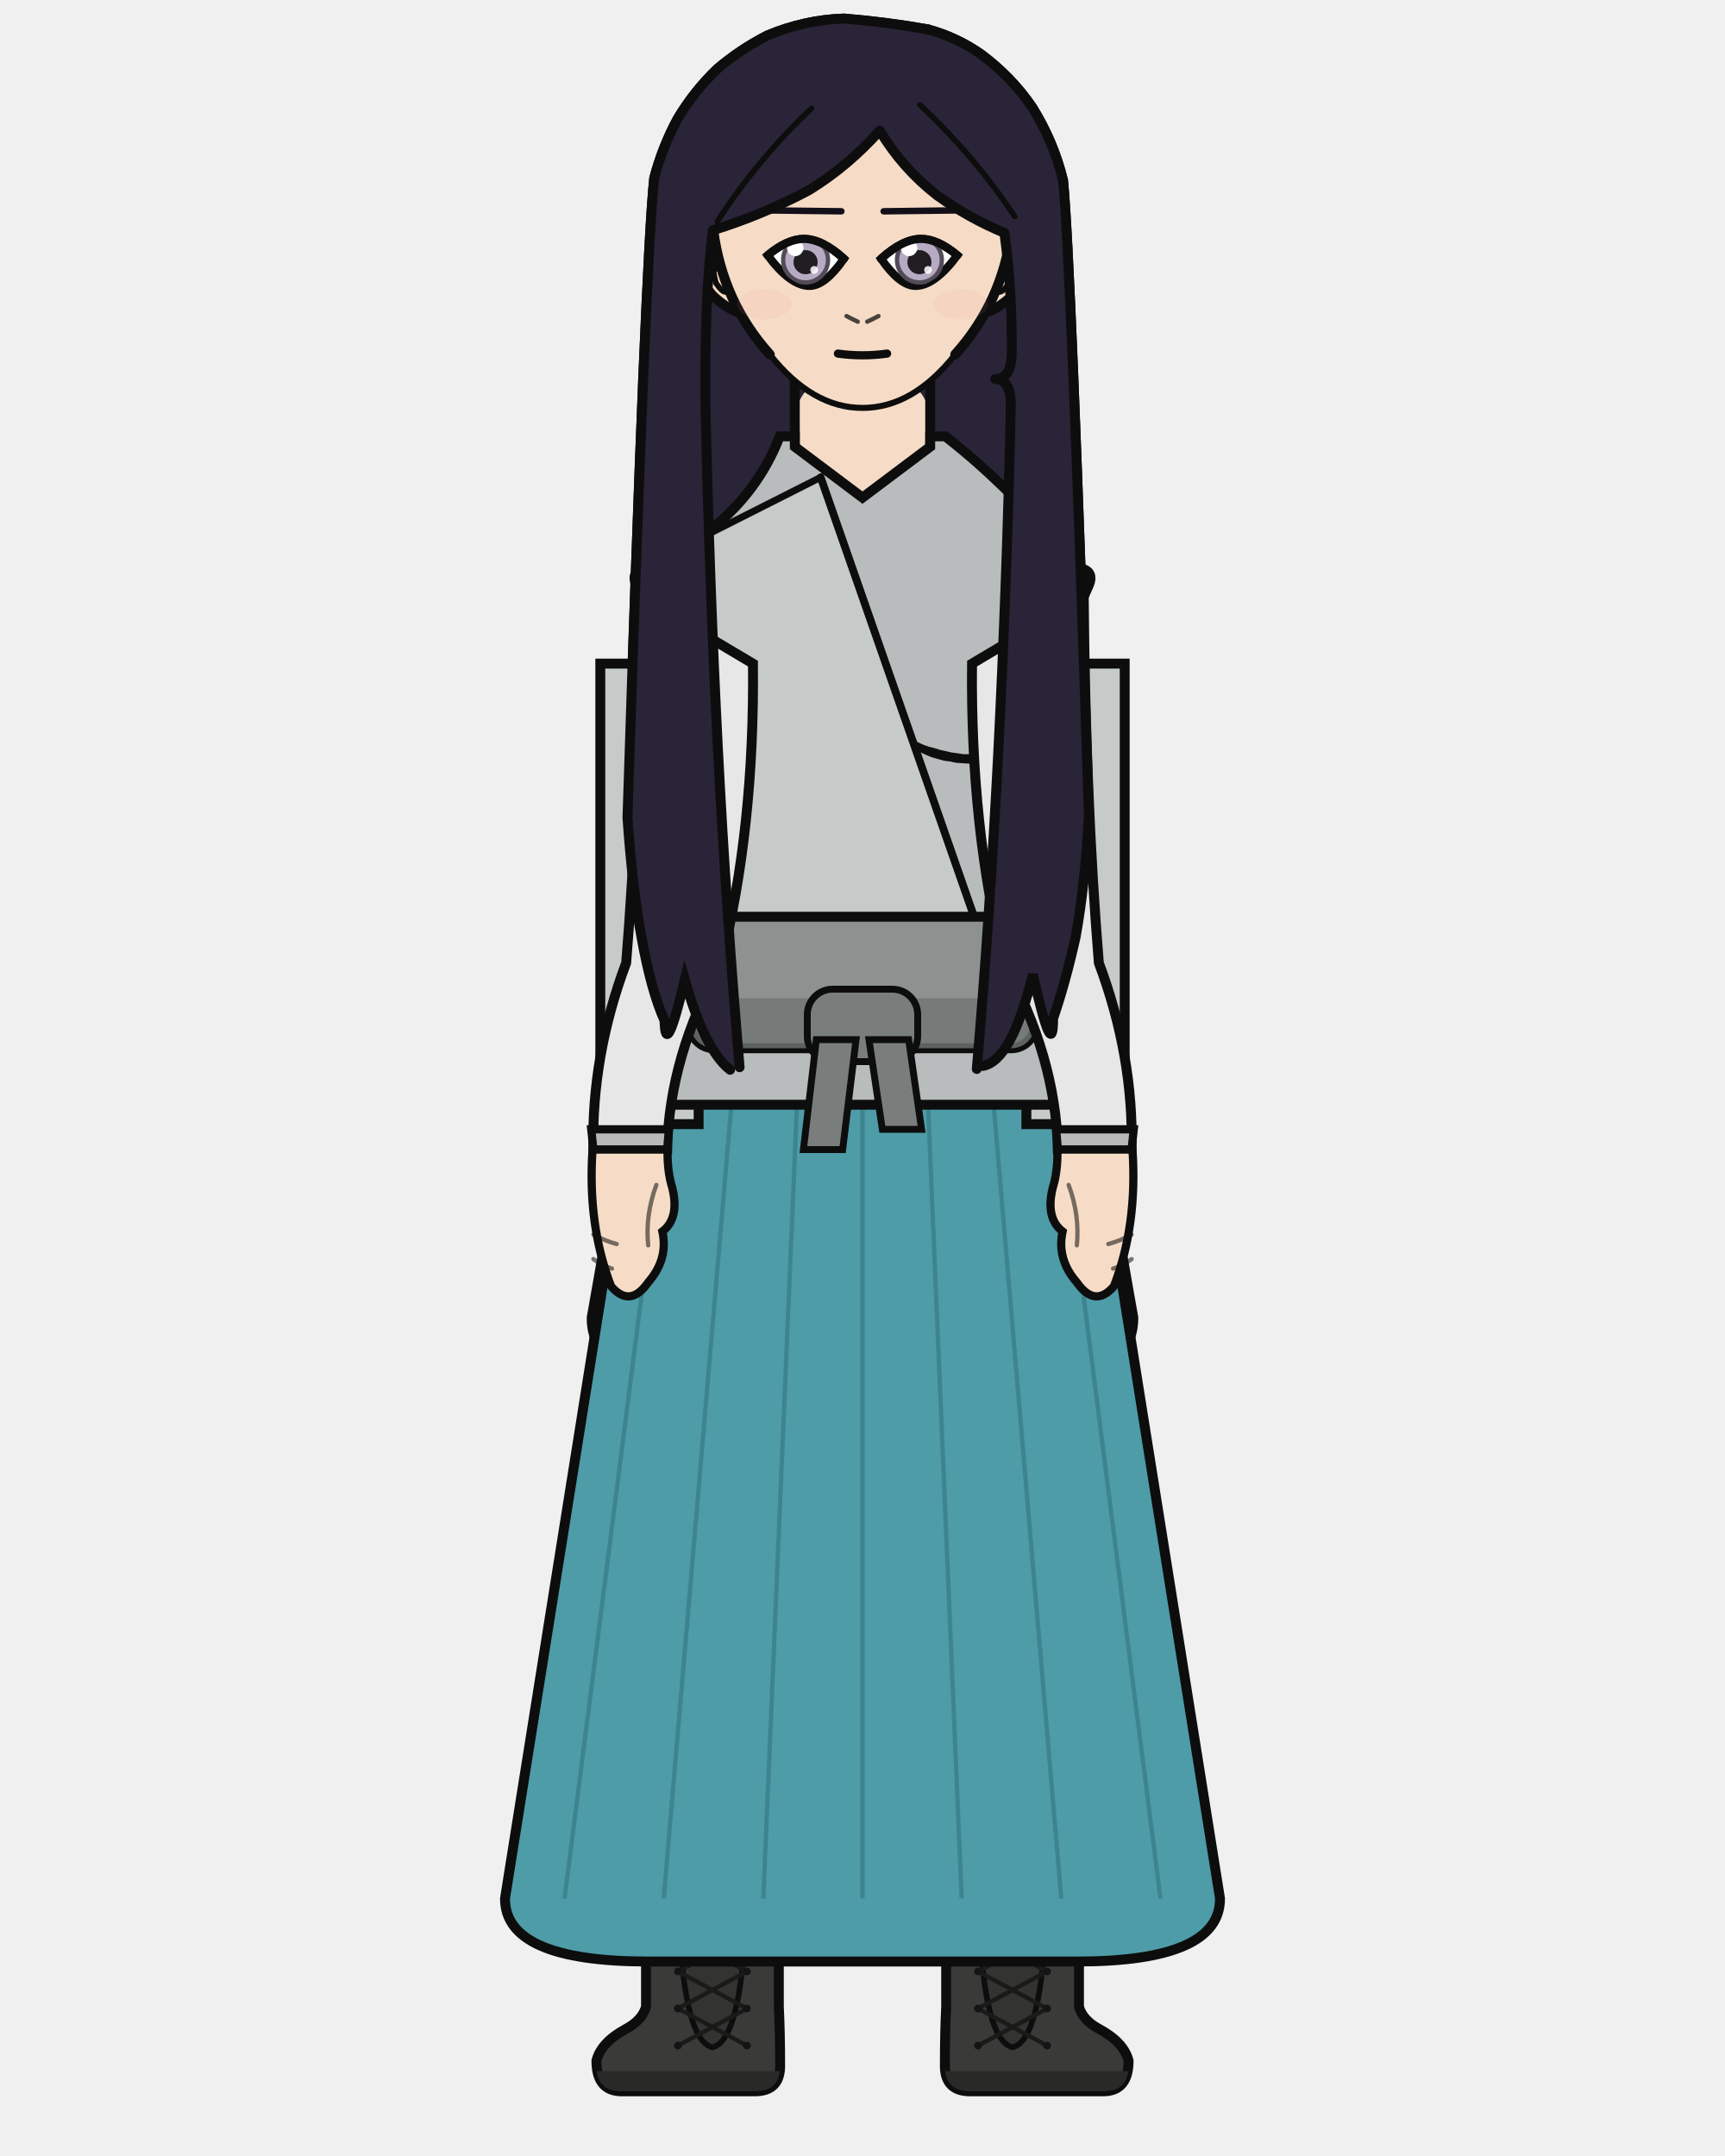
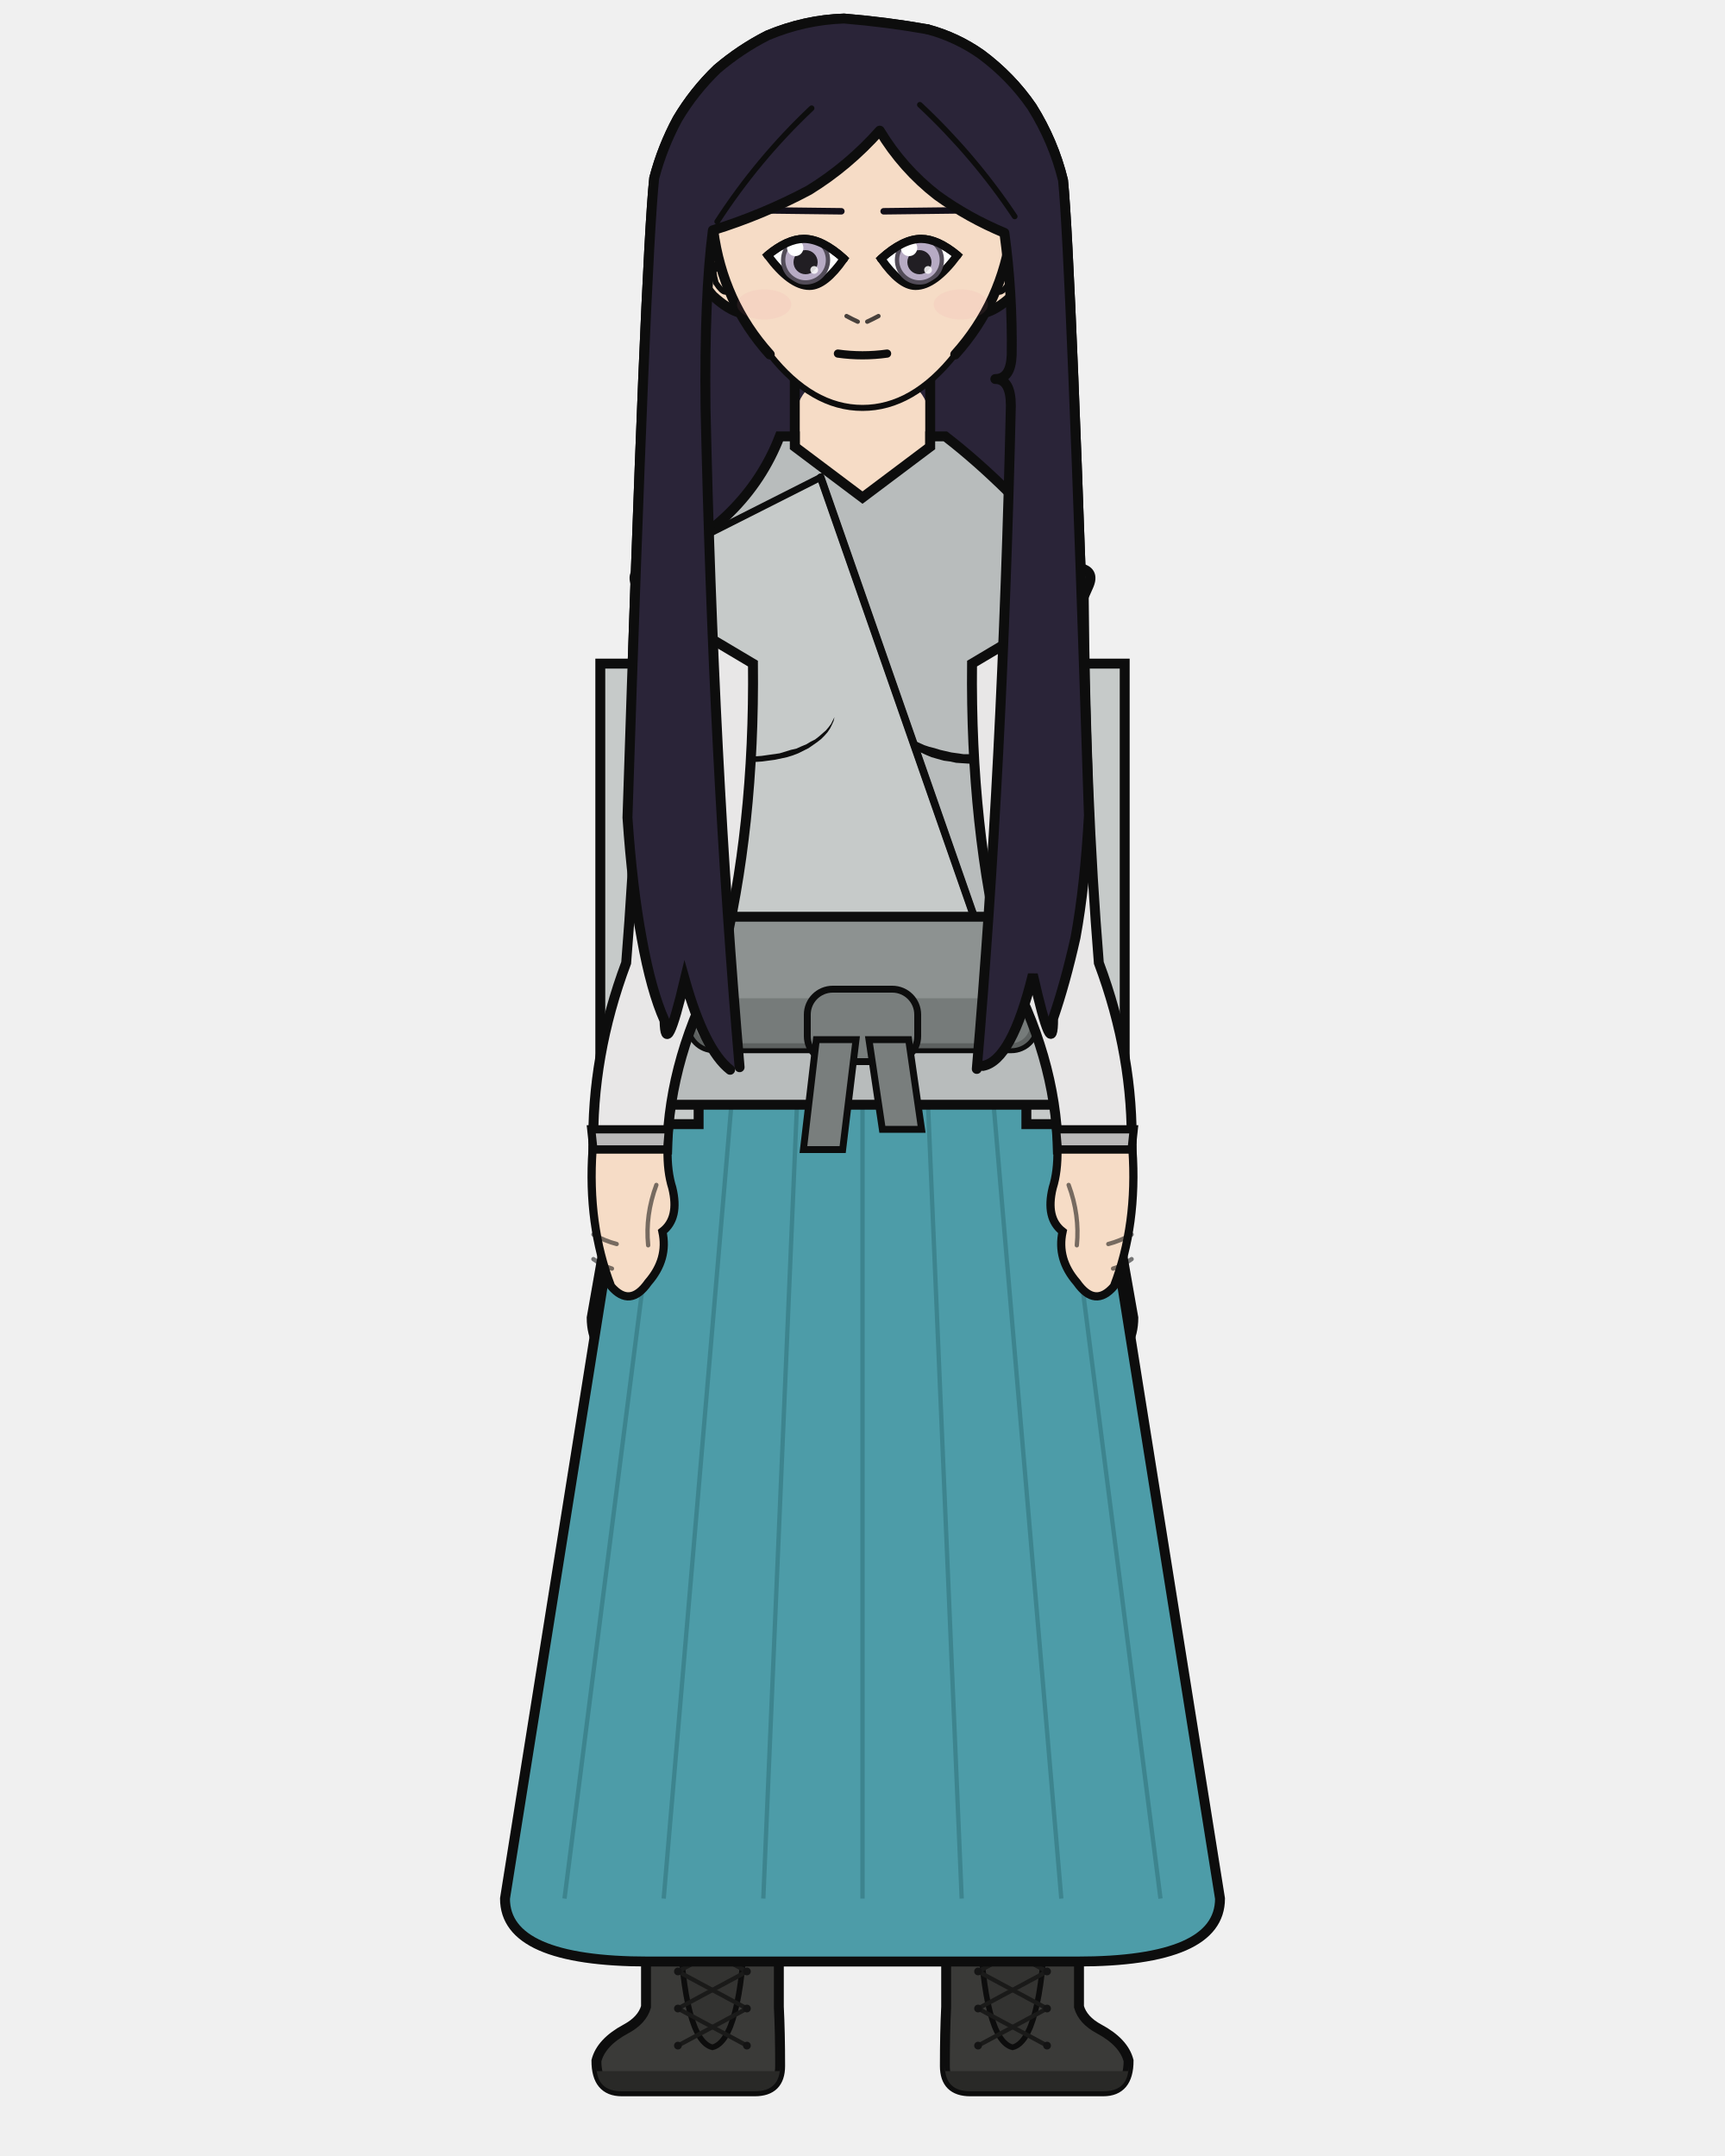
<svg xmlns="http://www.w3.org/2000/svg" width="400" height="500" viewBox="0 0 400 500">
  <defs>
    <clipPath id="hair-front">
      <path d="M 171.5 247.5 Q 165.4 176.4 163.6 94.5 Q 163.3 68.9 165.3 53.4 Q 176.9 49.8 187.6 44.1 Q 196.7 38.5 204.0 30.3 Q 209.3 39.1 217.3 45.3 Q 224.5 50.5 232.9 54.0 Q 234.8 67.9 234.6 82.3 Q 234.4 87.9 230.8 87.9 Q 234.4 87.9 234.4 94.1 Q 232.5 178.1 226.5 247.9 Q 227.2 247.5 227.9 247.2 Q 234.6 246.0 239.5 226.0 Q 244.2 246.8 244.2 236.2 Q 247.0 228.1 249.4 217.4 Q 251.6 205.4 252.5 189.1 Q 248.3 59.6 246.5 41.8 Q 244.3 32.8 239.3 24.8 Q 234.5 17.8 227.5 12.6 Q 221.8 8.6 215.1 6.8 Q 205.5 5.1 195.7 4.3 Q 186.6 4.6 178.0 8.2 Q 171.7 11.4 166.3 16.0 Q 160.9 21.2 157.1 27.6 Q 153.6 34.1 151.7 41.3 Q 149.7 60.0 145.5 189.6 Q 146.6 205.8 148.8 217.6 Q 151.0 229.8 154.1 236.7 Q 154.3 246.1 158.8 227.2 Q 163.4 243.5 169.3 248.1 Q 170.4 247.8 171.5 247.5 Z" />
    </clipPath>
  </defs>
  <path d="M 169.3 248.1 Q 163.4 243.5 158.8 227.2 Q 154.3 246.1 154.1 236.7 Q 151.0 229.8 148.8 217.6 Q 146.6 205.8 145.5 189.6 Q 149.7 60.0 151.7 41.3 Q 153.6 34.1 157.1 27.6 Q 160.9 21.2 166.3 16.0 Q 171.7 11.4 178.0 8.2 Q 186.6 4.6 195.7 4.3 Q 205.5 5.1 215.1 6.8 Q 221.8 8.6 227.5 12.6 Q 234.5 17.8 239.3 24.8 Q 244.3 32.8 246.5 41.8 Q 248.3 59.6 252.5 189.1 Q 251.6 205.4 249.4 217.4 Q 247.0 228.1 244.2 236.2 Q 244.2 246.8 239.5 226.0 Q 234.6 246.0 227.9 247.2 Q 198.6 254.3 169.3 248.1 Z" fill="#2a2438" />
  <path d="M 169.3 248.1 Q 163.4 243.5 158.8 227.2 Q 154.3 246.1 154.1 236.7 Q 151.0 229.8 148.8 217.6 Q 146.6 205.8 145.5 189.6 Q 149.7 60.0 151.7 41.3 Q 153.6 34.1 157.1 27.6 Q 160.9 21.2 166.3 16.0 Q 171.7 11.4 178.0 8.2 Q 186.6 4.6 195.7 4.3 Q 205.5 5.1 215.1 6.8 Q 221.8 8.6 227.5 12.6 Q 234.5 17.8 239.3 24.8 Q 244.3 32.8 246.5 41.8 Q 248.3 59.6 252.5 189.1 Q 251.6 205.4 249.4 217.4 Q 247.0 228.1 244.2 236.2 Q 244.2 246.8 239.5 226.0 Q 234.6 246.0 227.9 247.2 Q 198.6 254.3 169.3 248.1 Z" fill="none" stroke="#0d0d0d" stroke-width="2.3" stroke-linecap="round" stroke-linejoin="round" />
  <path d="M 184.3 110.4 Q 176.1 128.2 158.0 137.4 Q 152.1 139.1 152.1 145.0 Q 152.1 153.9 155.5 153.9 L 159.0 153.9 Q 157.6 159.1 157.6 164.3 Q 157.6 167.6 160.0 169.0 Q 162.4 170.4 162.4 173.7 Q 162.9 200.3 164.6 223.3 Q 164.6 242.7 164.6 258.5 L 195.4 258.5 L 200.0 258.5 L 204.6 258.5 L 235.4 258.5 Q 235.4 242.7 235.4 223.3 Q 237.1 200.3 237.6 173.7 Q 237.6 170.4 240.0 169.0 Q 242.4 167.6 242.4 164.3 Q 242.4 159.1 241.0 153.9 L 244.5 153.9 Q 247.9 153.9 247.9 145.0 Q 247.9 139.1 242.0 137.4 Q 229.7 119.0 215.7 110.4 Z" fill="#f6dcc6" stroke="#0d0d0d" stroke-width="2.3" />
  <rect x="184.3" y="86.7" width="31.4" height="34.1" rx="11.0" fill="#f6dcc6" />
  <line x1="184.3" y1="86.7" x2="184.3" y2="110.4" stroke="#0d0d0d" stroke-width="2.3" />
  <line x1="215.7" y1="86.7" x2="215.7" y2="110.4" stroke="#0d0d0d" stroke-width="2.3" />
  <path d="M 146.7 256.2 L 253.3 256.2 Q 253.3 336.2 251.8 370.4 Q 251.4 403.7 248.8 465.4 L 220.8 465.4 Q 216.3 370.4 200.0 288.2 Q 183.7 370.4 179.2 465.4 L 151.2 465.4 Q 148.6 403.7 148.2 370.4 Q 146.7 336.2 146.7 256.2 Z" fill="#f6dcc6" stroke="#0d0d0d" stroke-width="1.9" stroke-linejoin="round" />
  <path d="M 146.7 256.2 L 253.3 256.2 L 243.7 301.3 Q 200.0 306.3 156.3 301.3 Z" fill="#e8e4dc" stroke="#0d0d0d" stroke-width="1.9" stroke-linejoin="round" />
  <path d="M 180.6 435.0 L 180.6 465.4 Q 180.9 471.3 180.9 479.1 Q 180.9 485.0 175.0 485.0 L 144.2 485.0 Q 138.3 485.0 138.3 477.9 Q 139.4 473.6 145.2 470.5 Q 148.9 468.5 149.8 465.4 L 149.8 435.0 Z" fill="#3a3a38" stroke="#0d0d0d" stroke-width="2.3" />
  <path d="M 180.9 480.3 L 138.3 480.3 L 138.3 479.1 Q 138.3 485.0 144.2 485.0 L 175.0 485.0 Q 180.9 485.0 180.9 479.1 Z" fill="#292927" />
  <rect x="149.8" y="435.0" width="30.8" height="10.3" fill="#2d2d2c" stroke="#0d0d0d" stroke-width="1.6" />
  <path d="M 157.5 445.3 L 172.9 445.3 Q 171.8 473.2 165.2 474.8 Q 158.6 473.2 157.5 445.3 Z" fill="#333331" stroke="#0d0d0d" stroke-width="1.3" />
  <line x1="173.2" y1="448.7" x2="157.2" y2="457.2" stroke="#1a1a19" stroke-width="1.0" stroke-linecap="round" />
  <line x1="157.2" y1="448.7" x2="173.2" y2="457.2" stroke="#1a1a19" stroke-width="1.0" stroke-linecap="round" />
  <line x1="173.2" y1="457.2" x2="157.2" y2="465.8" stroke="#1a1a19" stroke-width="1.0" stroke-linecap="round" />
  <line x1="157.2" y1="457.2" x2="173.2" y2="465.8" stroke="#1a1a19" stroke-width="1.0" stroke-linecap="round" />
  <line x1="173.2" y1="465.8" x2="157.2" y2="474.4" stroke="#1a1a19" stroke-width="1.0" stroke-linecap="round" />
  <line x1="157.2" y1="465.8" x2="173.2" y2="474.4" stroke="#1a1a19" stroke-width="1.0" stroke-linecap="round" />
  <circle cx="157.2" cy="448.7" r="0.9" fill="#141414" />
  <circle cx="173.2" cy="448.7" r="0.9" fill="#141414" />
  <circle cx="157.2" cy="457.2" r="0.9" fill="#141414" />
  <circle cx="173.2" cy="457.2" r="0.9" fill="#141414" />
  <circle cx="157.2" cy="465.8" r="0.9" fill="#141414" />
  <circle cx="173.2" cy="465.8" r="0.9" fill="#141414" />
  <circle cx="157.2" cy="474.4" r="0.9" fill="#141414" />
  <circle cx="173.2" cy="474.4" r="0.9" fill="#141414" />
  <path d="M 219.4 435.0 L 219.4 465.4 Q 219.1 471.3 219.1 479.1 Q 219.1 485.0 225.0 485.0 L 255.8 485.0 Q 261.7 485.0 261.7 477.9 Q 260.6 473.6 254.8 470.5 Q 251.1 468.5 250.2 465.4 L 250.2 435.0 Z" fill="#3a3a38" stroke="#0d0d0d" stroke-width="2.3" />
  <path d="M 219.1 480.3 L 261.7 480.3 L 261.7 479.1 Q 261.7 485.0 255.8 485.0 L 225.0 485.0 Q 219.1 485.0 219.1 479.1 Z" fill="#292927" />
  <rect x="219.4" y="435.0" width="30.8" height="10.3" fill="#2d2d2c" stroke="#0d0d0d" stroke-width="1.6" />
  <path d="M 227.1 445.3 L 242.5 445.3 Q 241.4 473.2 234.8 474.8 Q 228.2 473.2 227.1 445.3 Z" fill="#333331" stroke="#0d0d0d" stroke-width="1.3" />
  <line x1="242.8" y1="448.7" x2="226.8" y2="457.2" stroke="#1a1a19" stroke-width="1.0" stroke-linecap="round" />
  <line x1="226.8" y1="448.7" x2="242.8" y2="457.2" stroke="#1a1a19" stroke-width="1.0" stroke-linecap="round" />
  <line x1="242.8" y1="457.2" x2="226.8" y2="465.8" stroke="#1a1a19" stroke-width="1.0" stroke-linecap="round" />
  <line x1="226.8" y1="457.2" x2="242.8" y2="465.8" stroke="#1a1a19" stroke-width="1.0" stroke-linecap="round" />
  <line x1="242.8" y1="465.8" x2="226.8" y2="474.4" stroke="#1a1a19" stroke-width="1.0" stroke-linecap="round" />
  <line x1="226.8" y1="465.8" x2="242.8" y2="474.4" stroke="#1a1a19" stroke-width="1.0" stroke-linecap="round" />
  <circle cx="226.8" cy="448.7" r="0.9" fill="#141414" />
  <circle cx="242.8" cy="448.7" r="0.9" fill="#141414" />
  <circle cx="226.8" cy="457.2" r="0.9" fill="#141414" />
  <circle cx="242.8" cy="457.2" r="0.9" fill="#141414" />
  <circle cx="226.8" cy="465.8" r="0.9" fill="#141414" />
  <circle cx="242.8" cy="465.8" r="0.9" fill="#141414" />
  <circle cx="226.8" cy="474.4" r="0.9" fill="#141414" />
  <circle cx="242.8" cy="474.4" r="0.9" fill="#141414" />
  <path d="M 151.7 223.3 L 137.2 305.6 Q 137.2 320.2 162.3 320.2 L 237.7 320.2 Q 262.8 320.2 262.8 305.6 L 248.3 223.3 Z" fill="#4f7a52" stroke="#0d0d0d" stroke-width="2.3" />
  <line x1="174.9" y1="252.3" x2="163.6" y2="320.2" stroke="#3c623f" stroke-width="1.0" opacity="0.7" />
  <line x1="214.5" y1="252.3" x2="222.6" y2="320.2" stroke="#3c623f" stroke-width="1.0" opacity="0.7" />
  <path d="M 151.7 223.3 L 117.1 440.3 Q 117.1 454.9 150.3 454.9 L 249.7 454.9 Q 282.9 454.9 282.9 440.3 L 248.3 223.3 Z" fill="#4d9ca8" stroke="#0d0d0d" stroke-width="2.3" />
  <line x1="158.6" y1="223.3" x2="130.9" y2="440.3" stroke="#387c86" stroke-width="1.0" opacity="0.75" />
  <line x1="172.4" y1="223.3" x2="153.9" y2="440.3" stroke="#387c86" stroke-width="1.0" opacity="0.75" />
  <line x1="186.2" y1="223.3" x2="177.0" y2="440.3" stroke="#387c86" stroke-width="1.0" opacity="0.75" />
  <line x1="200.0" y1="223.3" x2="200.0" y2="440.3" stroke="#387c86" stroke-width="1.0" opacity="0.75" />
  <line x1="213.8" y1="223.3" x2="223.0" y2="440.3" stroke="#387c86" stroke-width="1.0" opacity="0.75" />
  <line x1="227.6" y1="223.3" x2="246.1" y2="440.3" stroke="#387c86" stroke-width="1.0" opacity="0.75" />
  <line x1="241.4" y1="223.3" x2="269.1" y2="440.3" stroke="#387c86" stroke-width="1.0" opacity="0.75" />
  <path d="M 162.0 153.9 L 139.2 153.9 L 139.2 252.7 Q 139.2 260.7 147.2 260.7 L 162.0 260.7 Z" fill="#c6cac9" stroke="#0d0d0d" stroke-width="2.3" />
  <path d="M 238.0 153.9 L 260.8 153.9 L 260.8 252.7 Q 260.8 260.7 252.8 260.7 L 238.0 260.7 Z" fill="#c6cac9" stroke="#0d0d0d" stroke-width="2.3" />
  <path d="M 180.8 101.2 Q 173.0 121.4 149.9 131.7 Q 146.0 132.3 147.6 135.9 L 155.6 153.9 Q 154.2 159.1 154.2 164.3 Q 154.5 196.3 161.2 223.3 Q 146.7 241.4 146.7 256.2 L 253.3 256.2 Q 253.3 241.4 238.8 223.3 Q 245.5 196.3 245.8 164.3 Q 245.8 159.1 244.4 153.9 L 252.4 135.9 Q 254.0 132.3 250.1 131.7 Q 233.5 112.2 219.2 101.2 L 215.7 101.2 L 215.7 103.6 L 200.0 115.4 L 184.3 103.6 L 184.3 101.2 Z" fill="#b8bcbc" stroke="#0d0d0d" stroke-width="2.3" />
  <path d="M 154.2 164.3 L 154.5 165.1 L 154.8 165.9 L 155.2 166.7 L 155.7 167.4 L 156.2 168.1 L 156.8 168.8 L 157.6 169.4 L 158.3 170.0 L 159.1 170.7 L 160.0 171.3 L 161.0 171.9 L 162.0 172.4 L 163.1 172.9 L 164.3 173.4 L 165.5 173.8 L 166.8 174.1 L 168.2 174.4 L 169.5 174.6 L 170.9 174.8 L 172.3 174.9 L 173.8 175.0 L 175.2 174.9 L 176.6 174.9 L 178.0 174.7 L 179.4 174.5 L 180.7 174.2 L 182.0 173.9 L 183.3 173.5 L 184.5 173.2 L 185.7 172.8 L 186.8 172.3 L 187.9 171.8 L 188.8 171.2 L 189.8 170.6 L 190.6 170.0 L 191.3 169.3 L 192.0 168.6 L 192.6 167.9 L 193.1 167.1 L 193.5 166.3 L 193.5 166.3 L 193.4 167.2 L 193.0 168.1 L 192.6 169.0 L 192.0 169.9 L 191.3 170.8 L 190.5 171.6 L 189.7 172.4 L 188.7 173.1 L 187.6 173.8 L 186.5 174.5 L 185.2 175.1 L 184.0 175.6 L 182.6 176.0 L 181.2 176.4 L 179.7 176.6 L 178.3 176.9 L 176.8 177.0 L 175.3 177.1 L 173.7 177.1 L 172.2 177.1 L 170.7 177.0 L 169.2 176.8 L 167.8 176.5 L 166.3 176.2 L 164.9 175.9 L 163.6 175.4 L 162.3 174.9 L 161.1 174.4 L 159.9 173.8 L 158.8 173.1 L 157.8 172.4 L 156.9 171.7 L 156.0 170.8 L 155.4 169.9 L 154.9 169.0 L 154.5 168.0 L 154.2 167.1 L 154.0 166.1 L 154.0 165.2 L 154.2 164.3 Z" fill="#0d0d0d" stroke="none" />
  <path d="M 245.8 164.3 L 245.5 165.1 L 245.2 165.9 L 244.8 166.7 L 244.3 167.4 L 243.8 168.1 L 243.2 168.8 L 242.4 169.4 L 241.7 170.0 L 240.9 170.7 L 240.0 171.3 L 239.0 171.9 L 238.0 172.4 L 236.9 172.9 L 235.7 173.4 L 234.5 173.8 L 233.2 174.1 L 231.8 174.4 L 230.5 174.6 L 229.1 174.8 L 227.7 174.9 L 226.2 175.0 L 224.8 174.9 L 223.4 174.9 L 222.0 174.7 L 220.6 174.5 L 219.3 174.2 L 218.0 173.9 L 216.7 173.5 L 215.5 173.2 L 214.3 172.8 L 213.2 172.3 L 212.1 171.8 L 211.2 171.2 L 210.2 170.6 L 209.4 170.0 L 208.7 169.3 L 208.0 168.6 L 207.4 167.9 L 206.9 167.1 L 206.5 166.3 L 206.5 166.3 L 206.6 167.2 L 207.0 168.1 L 207.4 169.0 L 208.0 169.9 L 208.7 170.8 L 209.5 171.6 L 210.3 172.4 L 211.3 173.1 L 212.4 173.8 L 213.5 174.5 L 214.8 175.1 L 216.0 175.6 L 217.4 176.0 L 218.8 176.4 L 220.3 176.6 L 221.7 176.9 L 223.2 177.0 L 224.7 177.1 L 226.3 177.1 L 227.8 177.1 L 229.3 177.0 L 230.8 176.8 L 232.2 176.5 L 233.7 176.2 L 235.1 175.9 L 236.4 175.4 L 237.7 174.9 L 238.9 174.4 L 240.1 173.8 L 241.2 173.1 L 242.2 172.4 L 243.1 171.7 L 244.0 170.8 L 244.6 169.9 L 245.1 169.0 L 245.5 168.0 L 245.8 167.1 L 246.0 166.1 L 246.0 165.2 L 245.8 164.3 Z" fill="#0d0d0d" stroke="none" />
  <path d="M 190.3 110.7 L 152.3 129.9 Q 152.3 223.3 161.2 218.4 L 227.9 218.4 Z" fill="#c6cac9" stroke="#0d0d0d" stroke-width="1.6" />
  <path d="M 190.3 110.7 L 227.9 218.4" fill="none" stroke="#0d0d0d" stroke-width="1.8" stroke-linecap="round" />
+   <path d="M 154.2 164.3 L 154.4 165.1 L 154.6 166.0 L 155.0 166.8 L 155.4 167.5 L 155.9 168.3 L 156.6 169.0 L 157.3 169.7 L 158.0 170.4 L 158.8 171.0 L 159.7 171.7 L 160.7 172.3 L 161.8 172.8 L 163.0 173.3 L 164.2 173.8 L 165.4 174.2 L 166.7 174.6 L 168.1 174.8 L 169.5 175.1 L 170.9 175.2 L 172.3 175.3 L 173.8 175.4 L 175.2 175.4 L 176.6 175.3 L 178.0 175.1 L 179.4 174.9 L 180.8 174.7 L 182.1 174.3 L 183.4 173.9 L 184.7 173.6 L 185.8 173.1 L 187.0 172.6 L 188.0 172.0 L 189.0 171.5 L 189.9 170.8 L 190.7 170.1 L 191.5 169.4 L 192.1 168.7 L 192.7 167.9 L 193.1 167.1 L 193.5 166.3 L 193.5 166.3 L 193.3 167.2 L 192.9 168.1 L 192.5 168.9 L 191.9 169.8 L 191.2 170.6 L 190.4 171.4 L 189.5 172.1 L 188.5 172.8 L 187.5 173.5 L 186.3 174.1 L 185.1 174.7 L 183.8 175.2 L 182.5 175.6 L 181.1 175.9 L 179.7 176.2 L 178.2 176.4 L 176.7 176.6 L 175.2 176.7 L 173.7 176.7 L 172.2 176.6 L 170.8 176.5 L 169.3 176.4 L 167.8 176.1 L 166.4 175.8 L 165.1 175.5 L 163.7 175.0 L 162.5 174.5 L 161.3 174.0 L 160.1 173.4 L 159.0 172.8 L 158.1 172.1 L 157.1 171.3 L 156.3 170.6 L 155.7 169.7 L 155.1 168.8 L 154.7 167.9 L 154.4 167.0 L 154.2 166.1 L 154.1 165.2 L 154.2 164.3 Z" fill="#0d0d0d" stroke="none" />
  <rect x="160.1" y="212.6" width="79.9" height="30.5" rx="5.5" fill="#8d9291" stroke="#0d0d0d" stroke-width="2.3" />
  <rect x="160.1" y="231.5" width="79.9" height="11.6" rx="5.5" fill="#707574" opacity="0.8" />
  <rect x="187.2" y="229.4" width="25.6" height="16.8" rx="5.9" fill="#797e7d" stroke="#0d0d0d" stroke-width="1.6" />
  <path d="M 189.3 241.1 L 198.5 241.1 L 195.4 266.6 L 186.3 266.6 Z" fill="#797e7d" stroke="#0d0d0d" stroke-width="1.6" />
  <path d="M 201.5 241.1 L 210.7 241.1 L 213.7 261.9 L 204.6 261.9 Z" fill="#797e7d" stroke="#0d0d0d" stroke-width="1.6" />
  <path d="M 174.6 153.9 L 148.7 138.5 Q 148.3 185.1 145.2 223.3 Q 137.1 244.9 137.6 266.6 L 154.7 266.6 Q 155.2 244.9 167.2 223.3 Q 175.0 192.0 174.6 153.9 Z" fill="#e8e7e7" stroke="#0d0d0d" stroke-width="2.3" />
  <path d="M 137.1 261.9 L 155.1 261.9 L 154.7 266.6 L 137.6 266.6 Z" fill="#bab9b9" stroke="#0d0d0d" stroke-width="1.9" />
  <path d="M 137.4 266.6 Q 136.2 284.0 141.7 298.3 Q 146.1 303.4 150.3 297.4 Q 155.0 292.0 153.6 285.6 Q 157.6 282.5 155.9 275.5 Q 154.7 271.7 154.8 266.6 Z" fill="#f6dcc6" stroke="#0d0d0d" stroke-width="1.9" />
  <path d="M 152.2 274.8 Q 149.6 281.8 150.3 288.8" fill="none" stroke="#0d0d0d" stroke-width="1.0" opacity="0.55" stroke-linecap="round" />
  <path d="M 137.6 286.3 Q 140.3 287.8 143.0 288.5" fill="none" stroke="#0d0d0d" stroke-width="1.0" opacity="0.55" stroke-linecap="round" />
  <path d="M 137.6 292.0 Q 139.8 293.6 141.9 294.2" fill="none" stroke="#0d0d0d" stroke-width="1.0" opacity="0.55" stroke-linecap="round" />
  <path d="M 225.4 153.9 L 251.3 138.5 Q 251.7 185.1 254.8 223.3 Q 262.9 244.9 262.4 266.6 L 245.3 266.6 Q 244.8 244.9 232.8 223.3 Q 225.0 192.0 225.4 153.9 Z" fill="#e8e7e7" stroke="#0d0d0d" stroke-width="2.3" />
  <path d="M 244.9 261.9 L 262.9 261.9 L 262.4 266.6 L 245.3 266.6 Z" fill="#bab9b9" stroke="#0d0d0d" stroke-width="1.9" />
  <path d="M 262.6 266.6 Q 263.8 284.0 258.3 298.3 Q 253.9 303.4 249.7 297.4 Q 245.0 292.0 246.4 285.6 Q 242.4 282.5 244.1 275.5 Q 245.3 271.7 245.2 266.6 Z" fill="#f6dcc6" stroke="#0d0d0d" stroke-width="1.9" />
  <path d="M 247.8 274.8 Q 250.4 281.8 249.7 288.8" fill="none" stroke="#0d0d0d" stroke-width="1.0" opacity="0.55" stroke-linecap="round" />
  <path d="M 262.4 286.3 Q 259.7 287.8 257.0 288.5" fill="none" stroke="#0d0d0d" stroke-width="1.0" opacity="0.55" stroke-linecap="round" />
  <path d="M 262.4 292.0 Q 260.2 293.6 258.1 294.2" fill="none" stroke="#0d0d0d" stroke-width="1.0" opacity="0.55" stroke-linecap="round" />
  <path d="M 165.6 54.5 Q 163.3 54.7 162.0 57.0 Q 161.0 59.5 162.0 63.6 Q 163.4 66.5 165.3 68.6 Q 168.9 71.9 171.8 72.6 Z" fill="#f6dcc6" />
  <path d="M 165.6 54.5 Q 163.3 54.7 162.0 57.0 Q 161.0 59.5 162.0 63.6 Q 163.4 66.5 165.3 68.6 Q 168.9 71.9 171.8 72.6" fill="none" stroke="#0d0d0d" stroke-width="2.3" stroke-linecap="round" />
  <path d="M 163.1 61.8 Q 162.5 59.8 162.8 59.1 Q 163.2 58.7 164.0 59.2 Q 164.9 60.6 165.9 62.3 Q 165.1 62.3 166.0 65.6 Q 167.4 67.7 168.2 67.7" fill="none" stroke="#0d0d0d" stroke-width="1.3" stroke-linecap="round" />
  <path d="M 234.4 54.5 Q 236.7 54.7 238.0 57.0 Q 239.0 59.5 238.0 63.6 Q 236.6 66.5 234.7 68.6 Q 231.1 71.9 228.2 72.6 Z" fill="#f6dcc6" />
  <path d="M 234.4 54.5 Q 236.7 54.7 238.0 57.0 Q 239.0 59.5 238.0 63.6 Q 236.6 66.5 234.7 68.6 Q 231.1 71.9 228.2 72.6" fill="none" stroke="#0d0d0d" stroke-width="2.3" stroke-linecap="round" />
  <path d="M 236.9 61.8 Q 237.5 59.8 237.2 59.1 Q 236.8 58.7 236.0 59.2 Q 235.1 60.6 234.1 62.3 Q 234.9 62.3 234.0 65.6 Q 232.6 67.7 231.8 67.7" fill="none" stroke="#0d0d0d" stroke-width="1.3" stroke-linecap="round" />
  <path d="M 200.0 14.1 Q 214.6 14.1 225.0 25.6 Q 235.3 37.1 234.6 53.4 Q 232.4 70.1 221.5 82.2 Q 211.7 94.6 200.0 94.6 Q 188.3 94.6 178.5 82.2 Q 167.6 70.1 165.4 53.4 Q 164.7 37.1 175.0 25.6 Q 185.4 14.1 200.0 14.1 Z" fill="#f6dcc6" />
  <path d="M 178.5 82.2 Q 167.6 70.1 165.4 53.4 Q 164.7 37.1 175.0 25.6 Q 185.4 14.1 200.0 14.1 Q 214.6 14.1 225.0 25.6 Q 235.3 37.1 234.6 53.4 Q 232.4 70.1 221.5 82.2" fill="none" stroke="#0d0d0d" stroke-width="2.3" stroke-linecap="round" />
  <path d="M 221.5 82.2 Q 211.7 94.6 200.0 94.6 Q 188.3 94.6 178.5 82.2" fill="none" stroke="#0d0d0d" stroke-width="1.4" stroke-linecap="round" />
  <line x1="195.1" y1="49.0" x2="178.6" y2="48.8" stroke="#120f19" stroke-width="1.5" stroke-linecap="round" />
  <defs>
    <clipPath id="eye-l">
      <path d="M 195.7 60.0 Q 190.6 55.4 186.4 55.4 Q 182.6 55.4 178.0 59.2 Q 183.3 66.3 187.7 66.3 Q 191.3 66.3 195.7 60.0 Z" />
    </clipPath>
  </defs>
  <path d="M 195.7 60.0 Q 190.6 55.4 186.4 55.4 Q 182.6 55.4 178.0 59.2 Q 183.3 66.3 187.7 66.3 Q 191.3 66.3 195.7 60.0 Z" fill="white" stroke="#0d0d0d" stroke-width="1.9" />
  <g clip-path="url(#eye-l)">
    <circle cx="186.8" cy="60.3" r="5.7" fill="#524c58" />
    <circle cx="186.8" cy="60.3" r="4.7" fill="#b7abc4" />
    <circle cx="186.8" cy="60.8" r="2.8" fill="#211e23" />
    <circle cx="184.4" cy="57.5" r="1.9" fill="white" />
    <circle cx="188.8" cy="62.6" r="0.9" fill="white" opacity="0.85" />
  </g>
  <path d="M 195.7 60.0 Q 190.6 55.4 186.4 55.4 Q 182.6 55.4 178.0 59.2" fill="none" stroke="#0d0d0d" stroke-width="1.9" stroke-linecap="round" />
  <line x1="204.9" y1="49.0" x2="221.4" y2="48.8" stroke="#120f19" stroke-width="1.5" stroke-linecap="round" />
  <defs>
    <clipPath id="eye-r">
      <path d="M 204.3 60.0 Q 209.4 55.4 213.6 55.4 Q 217.4 55.4 222.0 59.2 Q 216.7 66.3 212.3 66.3 Q 208.7 66.3 204.3 60.0 Z" />
    </clipPath>
  </defs>
  <path d="M 204.3 60.0 Q 209.4 55.4 213.6 55.4 Q 217.4 55.4 222.0 59.2 Q 216.7 66.3 212.3 66.3 Q 208.7 66.3 204.3 60.0 Z" fill="white" stroke="#0d0d0d" stroke-width="1.9" />
  <g clip-path="url(#eye-r)">
    <circle cx="213.2" cy="60.3" r="5.7" fill="#524c58" />
    <circle cx="213.2" cy="60.3" r="4.7" fill="#b7abc4" />
    <circle cx="213.2" cy="60.8" r="2.8" fill="#211e23" />
    <circle cx="210.8" cy="57.5" r="1.9" fill="white" />
    <circle cx="215.2" cy="62.6" r="0.9" fill="white" opacity="0.85" />
  </g>
  <path d="M 204.3 60.0 Q 209.4 55.4 213.6 55.4 Q 217.4 55.4 222.0 59.2" fill="none" stroke="#0d0d0d" stroke-width="1.9" stroke-linecap="round" />
  <path d="M 196.3 73.3 Q 197.6 74.0 198.9 74.6" fill="none" stroke="#0d0d0d" stroke-width="1.0" opacity="0.75" stroke-linecap="round" />
  <path d="M 203.7 73.3 Q 202.4 74.0 201.1 74.6" fill="none" stroke="#0d0d0d" stroke-width="1.0" opacity="0.75" stroke-linecap="round" />
  <path d="M 194.3 82.0 Q 200.0 82.8 205.7 82.0" fill="none" stroke="#0d0d0d" stroke-width="1.9" stroke-linecap="round" />
  <ellipse cx="177.2" cy="70.6" rx="6.3" ry="3.5" fill="#e8879a" opacity="0.09" />
  <ellipse cx="222.8" cy="70.6" rx="6.3" ry="3.5" fill="#e8879a" opacity="0.09" />
  <path d="M 171.5 247.5 Q 165.4 176.4 163.6 94.5 Q 163.3 68.9 165.3 53.4 Q 176.9 49.8 187.6 44.1 Q 196.7 38.5 204.0 30.3 Q 209.3 39.1 217.3 45.3 Q 224.5 50.5 232.9 54.0 Q 234.8 67.9 234.6 82.3 Q 234.4 87.9 230.8 87.9 Q 234.4 87.9 234.4 94.1 Q 232.5 178.1 226.5 247.9 Q 227.2 247.5 227.9 247.2 Q 234.6 246.0 239.5 226.0 Q 244.2 246.8 244.2 236.2 Q 247.0 228.1 249.4 217.4 Q 251.6 205.4 252.5 189.1 Q 248.3 59.6 246.5 41.8 Q 244.3 32.8 239.3 24.8 Q 234.5 17.8 227.5 12.6 Q 221.8 8.6 215.1 6.8 Q 205.5 5.1 195.7 4.3 Q 186.6 4.6 178.0 8.2 Q 171.7 11.4 166.3 16.0 Q 160.9 21.2 157.1 27.6 Q 153.6 34.1 151.7 41.3 Q 149.7 60.0 145.5 189.6 Q 146.6 205.8 148.8 217.6 Q 151.0 229.8 154.1 236.7 Q 154.3 246.1 158.8 227.2 Q 163.4 243.5 169.3 248.1 Q 170.4 247.8 171.5 247.5 Z" fill="#2a2438" />
  <path d="M 171.5 247.5 Q 165.4 176.4 163.6 94.5 Q 163.3 68.9 165.3 53.4 Q 176.9 49.8 187.6 44.1 Q 196.7 38.5 204.0 30.3 Q 209.3 39.1 217.3 45.3 Q 224.5 50.5 232.9 54.0 Q 234.8 67.9 234.6 82.3 Q 234.4 87.9 230.8 87.9 Q 234.4 87.9 234.4 94.1 Q 232.5 178.1 226.5 247.9" fill="none" stroke="#0d0d0d" stroke-width="2.3" stroke-linecap="round" stroke-linejoin="round" />
  <path d="M 227.9 247.2 Q 234.6 246.0 239.5 226.0 Q 244.2 246.8 244.2 236.2 Q 247.0 228.1 249.4 217.4 Q 251.6 205.4 252.5 189.1 Q 248.3 59.6 246.5 41.8 Q 244.3 32.8 239.3 24.8 Q 234.5 17.8 227.5 12.6 Q 221.8 8.6 215.1 6.8" fill="none" stroke="#0d0d0d" stroke-width="2.3" stroke-linecap="round" />
  <path d="M 169.3 248.1 Q 163.4 243.5 158.8 227.2 Q 154.3 246.1 154.1 236.7 Q 151.0 229.8 148.8 217.6 Q 146.6 205.8 145.5 189.6 Q 149.7 60.0 151.7 41.3 Q 153.6 34.1 157.1 27.6 Q 160.9 21.2 166.3 16.0 Q 171.7 11.4 178.0 8.2 Q 186.6 4.6 195.7 4.3 Q 205.5 5.1 215.1 6.8" fill="none" stroke="#0d0d0d" stroke-width="2.3" stroke-linecap="round" />
  <path d="M 188.2 25.1 Q 175.7 36.9 166.3 51.4" fill="none" stroke="#0d0d0d" stroke-width="1.3" stroke-linecap="round" clip-path="url(#hair-front)" />
  <path d="M 213.3 24.3 Q 225.9 36.1 235.3 50.2" fill="none" stroke="#0d0d0d" stroke-width="1.3" stroke-linecap="round" clip-path="url(#hair-front)" />
  <path d="M 81.6 65.0 Q 72.3 134.6 76.9 204.3" fill="none" stroke="#0d0d0d" stroke-width="1.3" stroke-linecap="round" clip-path="url(#hair-front)" />
  <path d="M 318.4 65.0 Q 327.7 134.6 323.1 204.3" fill="none" stroke="#0d0d0d" stroke-width="1.3" stroke-linecap="round" clip-path="url(#hair-front)" />
</svg>
